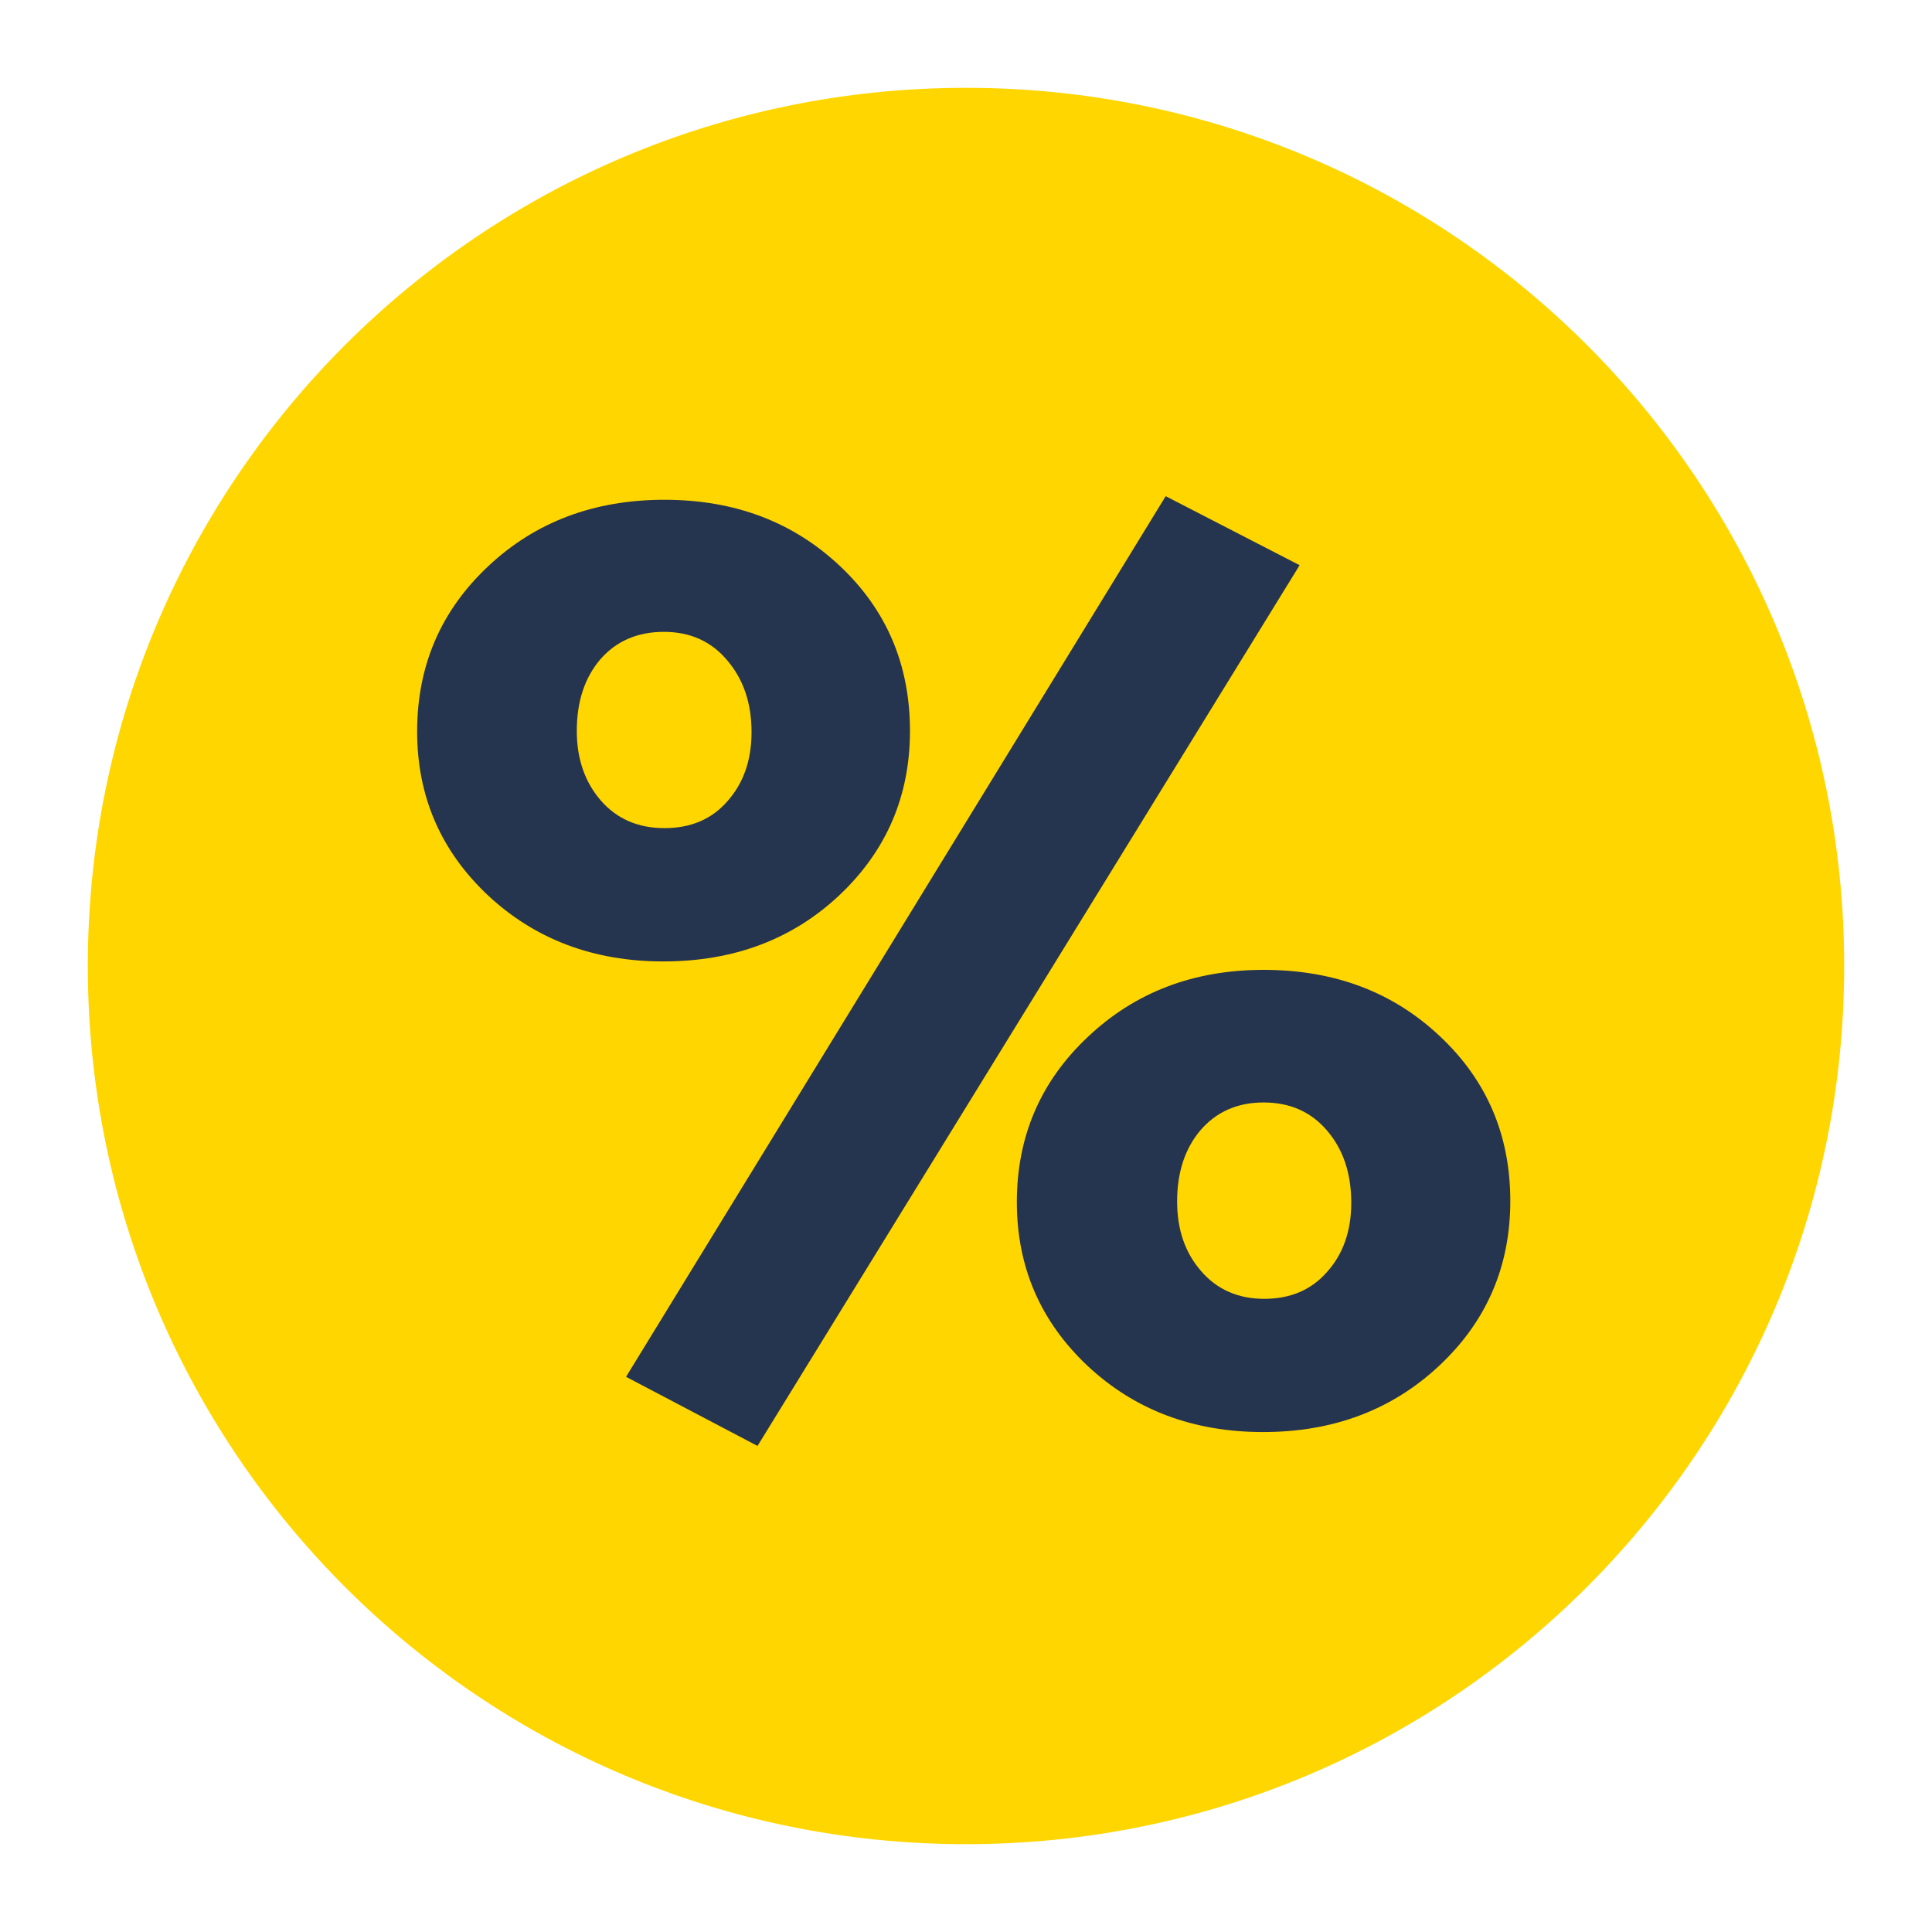
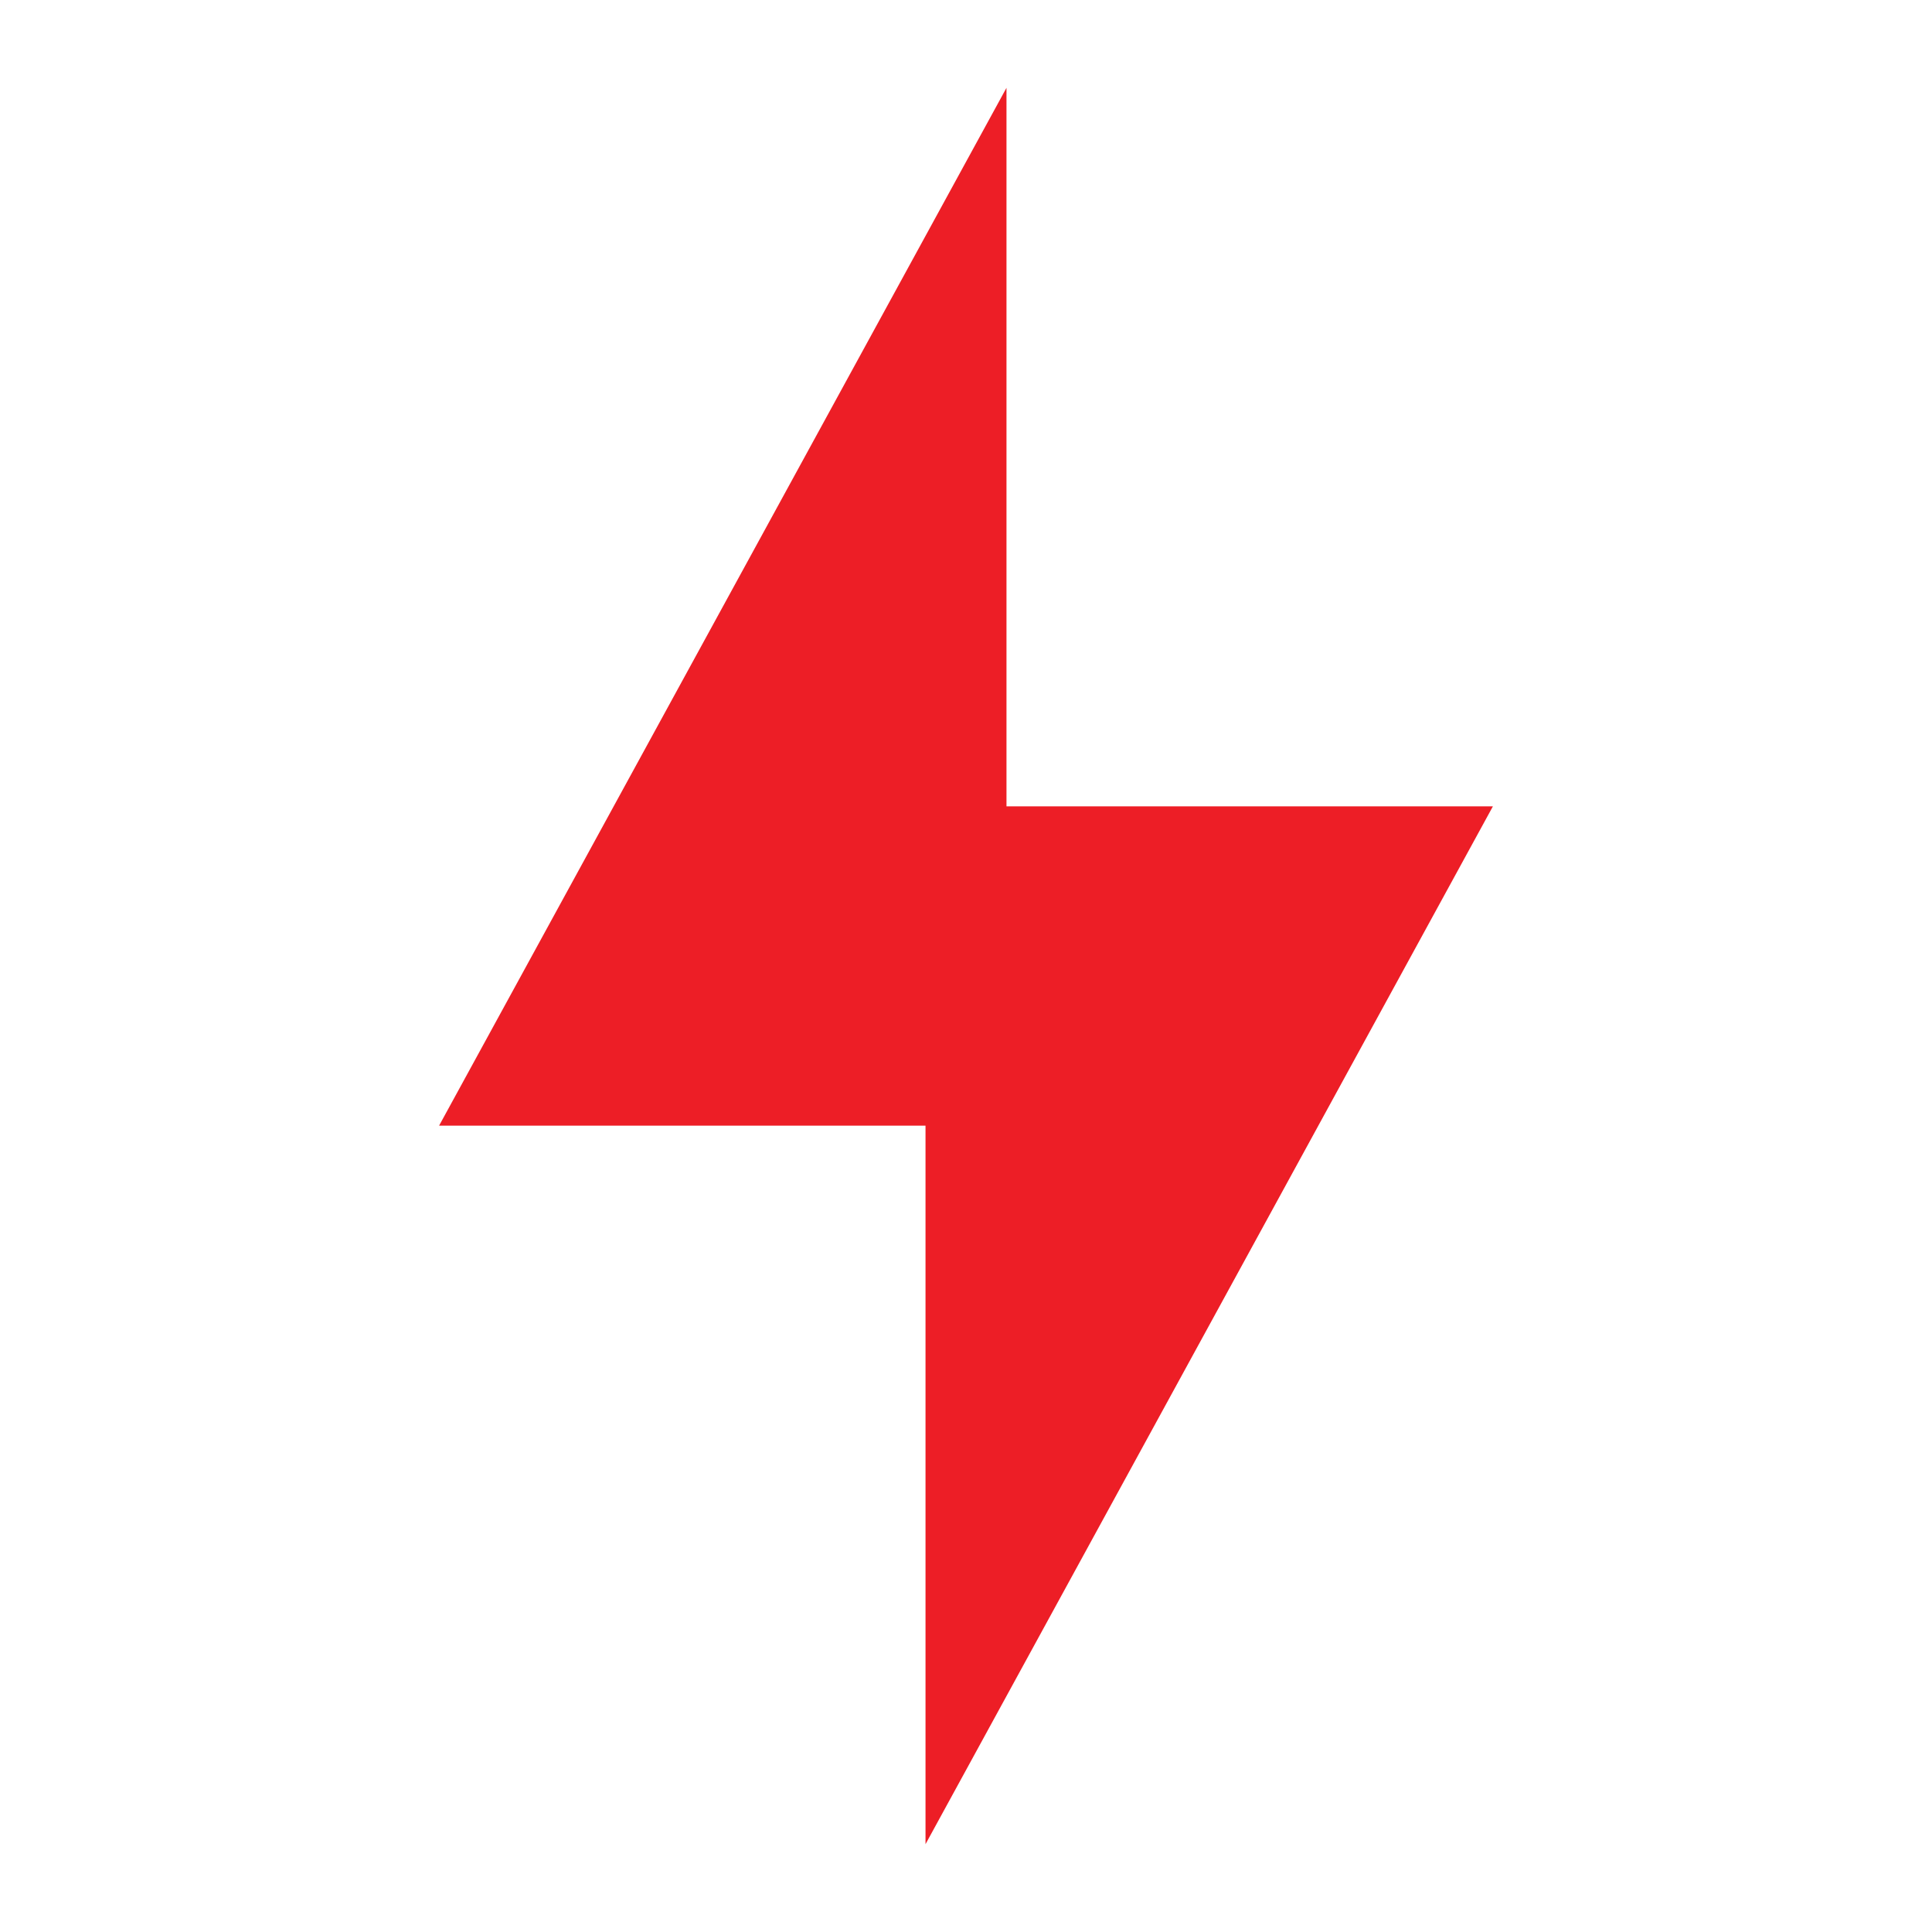
<svg xmlns="http://www.w3.org/2000/svg" width="22" height="22" viewBox="0 0 22 22" fill="none">
-   <circle cx="11" cy="11" r="10" fill="#FFD600" />
-   <path d="M8.626 16.465L7.129 15.678L13.274 5.65L14.799 6.436L8.626 16.465ZM7.553 10.948C6.76 10.948 6.094 10.697 5.557 10.196C5.019 9.69 4.75 9.068 4.75 8.33C4.75 7.582 5.019 6.956 5.557 6.45C6.094 5.944 6.764 5.691 7.566 5.691C8.364 5.691 9.029 5.942 9.562 6.443C10.096 6.944 10.362 7.571 10.362 8.323C10.362 9.066 10.093 9.69 9.556 10.196C9.022 10.697 8.355 10.948 7.553 10.948ZM6.842 9.116C7.024 9.325 7.266 9.43 7.566 9.43C7.867 9.43 8.106 9.328 8.284 9.123C8.466 8.918 8.558 8.656 8.558 8.337C8.558 8.008 8.466 7.737 8.284 7.523C8.102 7.304 7.86 7.195 7.56 7.195C7.259 7.195 7.017 7.3 6.835 7.509C6.657 7.719 6.568 7.99 6.568 8.323C6.568 8.642 6.66 8.906 6.842 9.116ZM14.382 16.307C13.589 16.307 12.924 16.057 12.386 15.555C11.848 15.049 11.579 14.427 11.579 13.689C11.579 12.942 11.848 12.315 12.386 11.809C12.924 11.299 13.591 11.044 14.389 11.044C15.191 11.044 15.858 11.294 16.392 11.796C16.929 12.297 17.198 12.924 17.198 13.675C17.198 14.423 16.927 15.049 16.385 15.555C15.847 16.057 15.179 16.307 14.382 16.307ZM14.396 14.79C14.696 14.79 14.935 14.687 15.113 14.482C15.296 14.277 15.387 14.015 15.387 13.696C15.387 13.363 15.296 13.09 15.113 12.876C14.931 12.661 14.69 12.554 14.389 12.554C14.092 12.554 13.853 12.659 13.671 12.869C13.493 13.078 13.404 13.35 13.404 13.682C13.404 14.001 13.495 14.266 13.678 14.475C13.86 14.685 14.099 14.79 14.396 14.79Z" fill="#25344F" />
+   <path d="M11.461 1L5 12.818H10.539V21L17 9.182H11.461V1Z" fill="#ED1E26" />
</svg>
